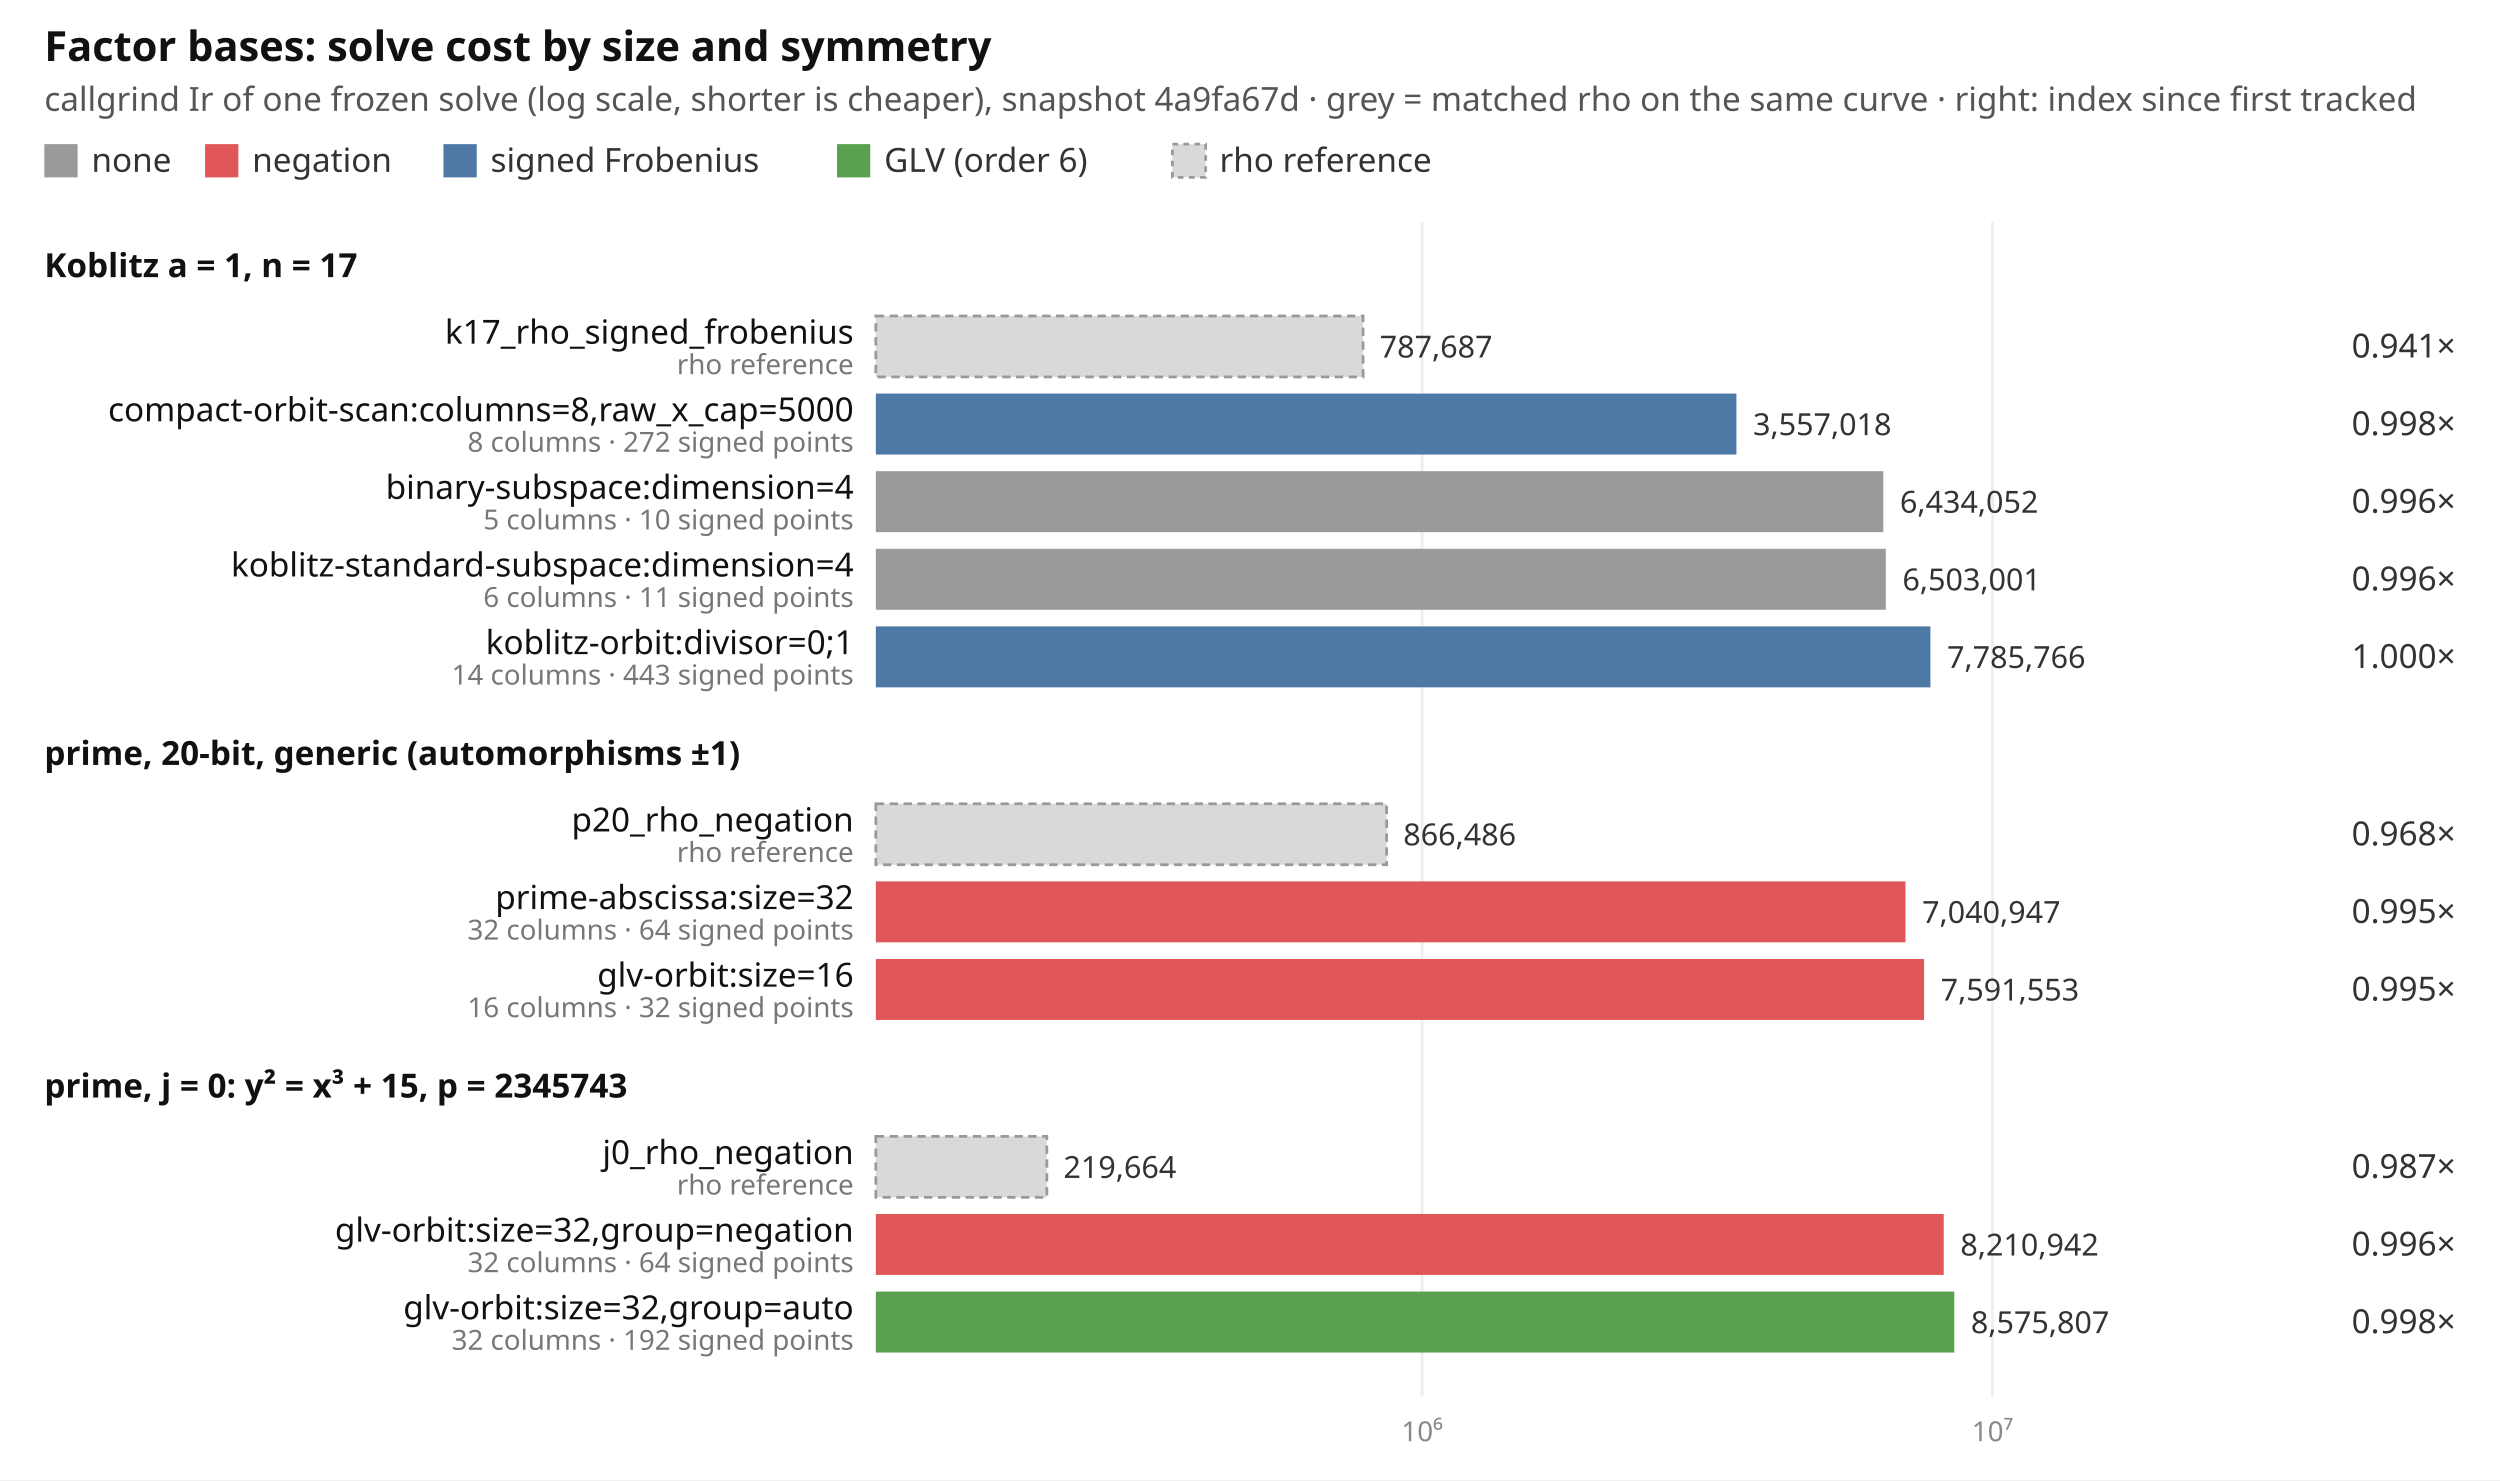
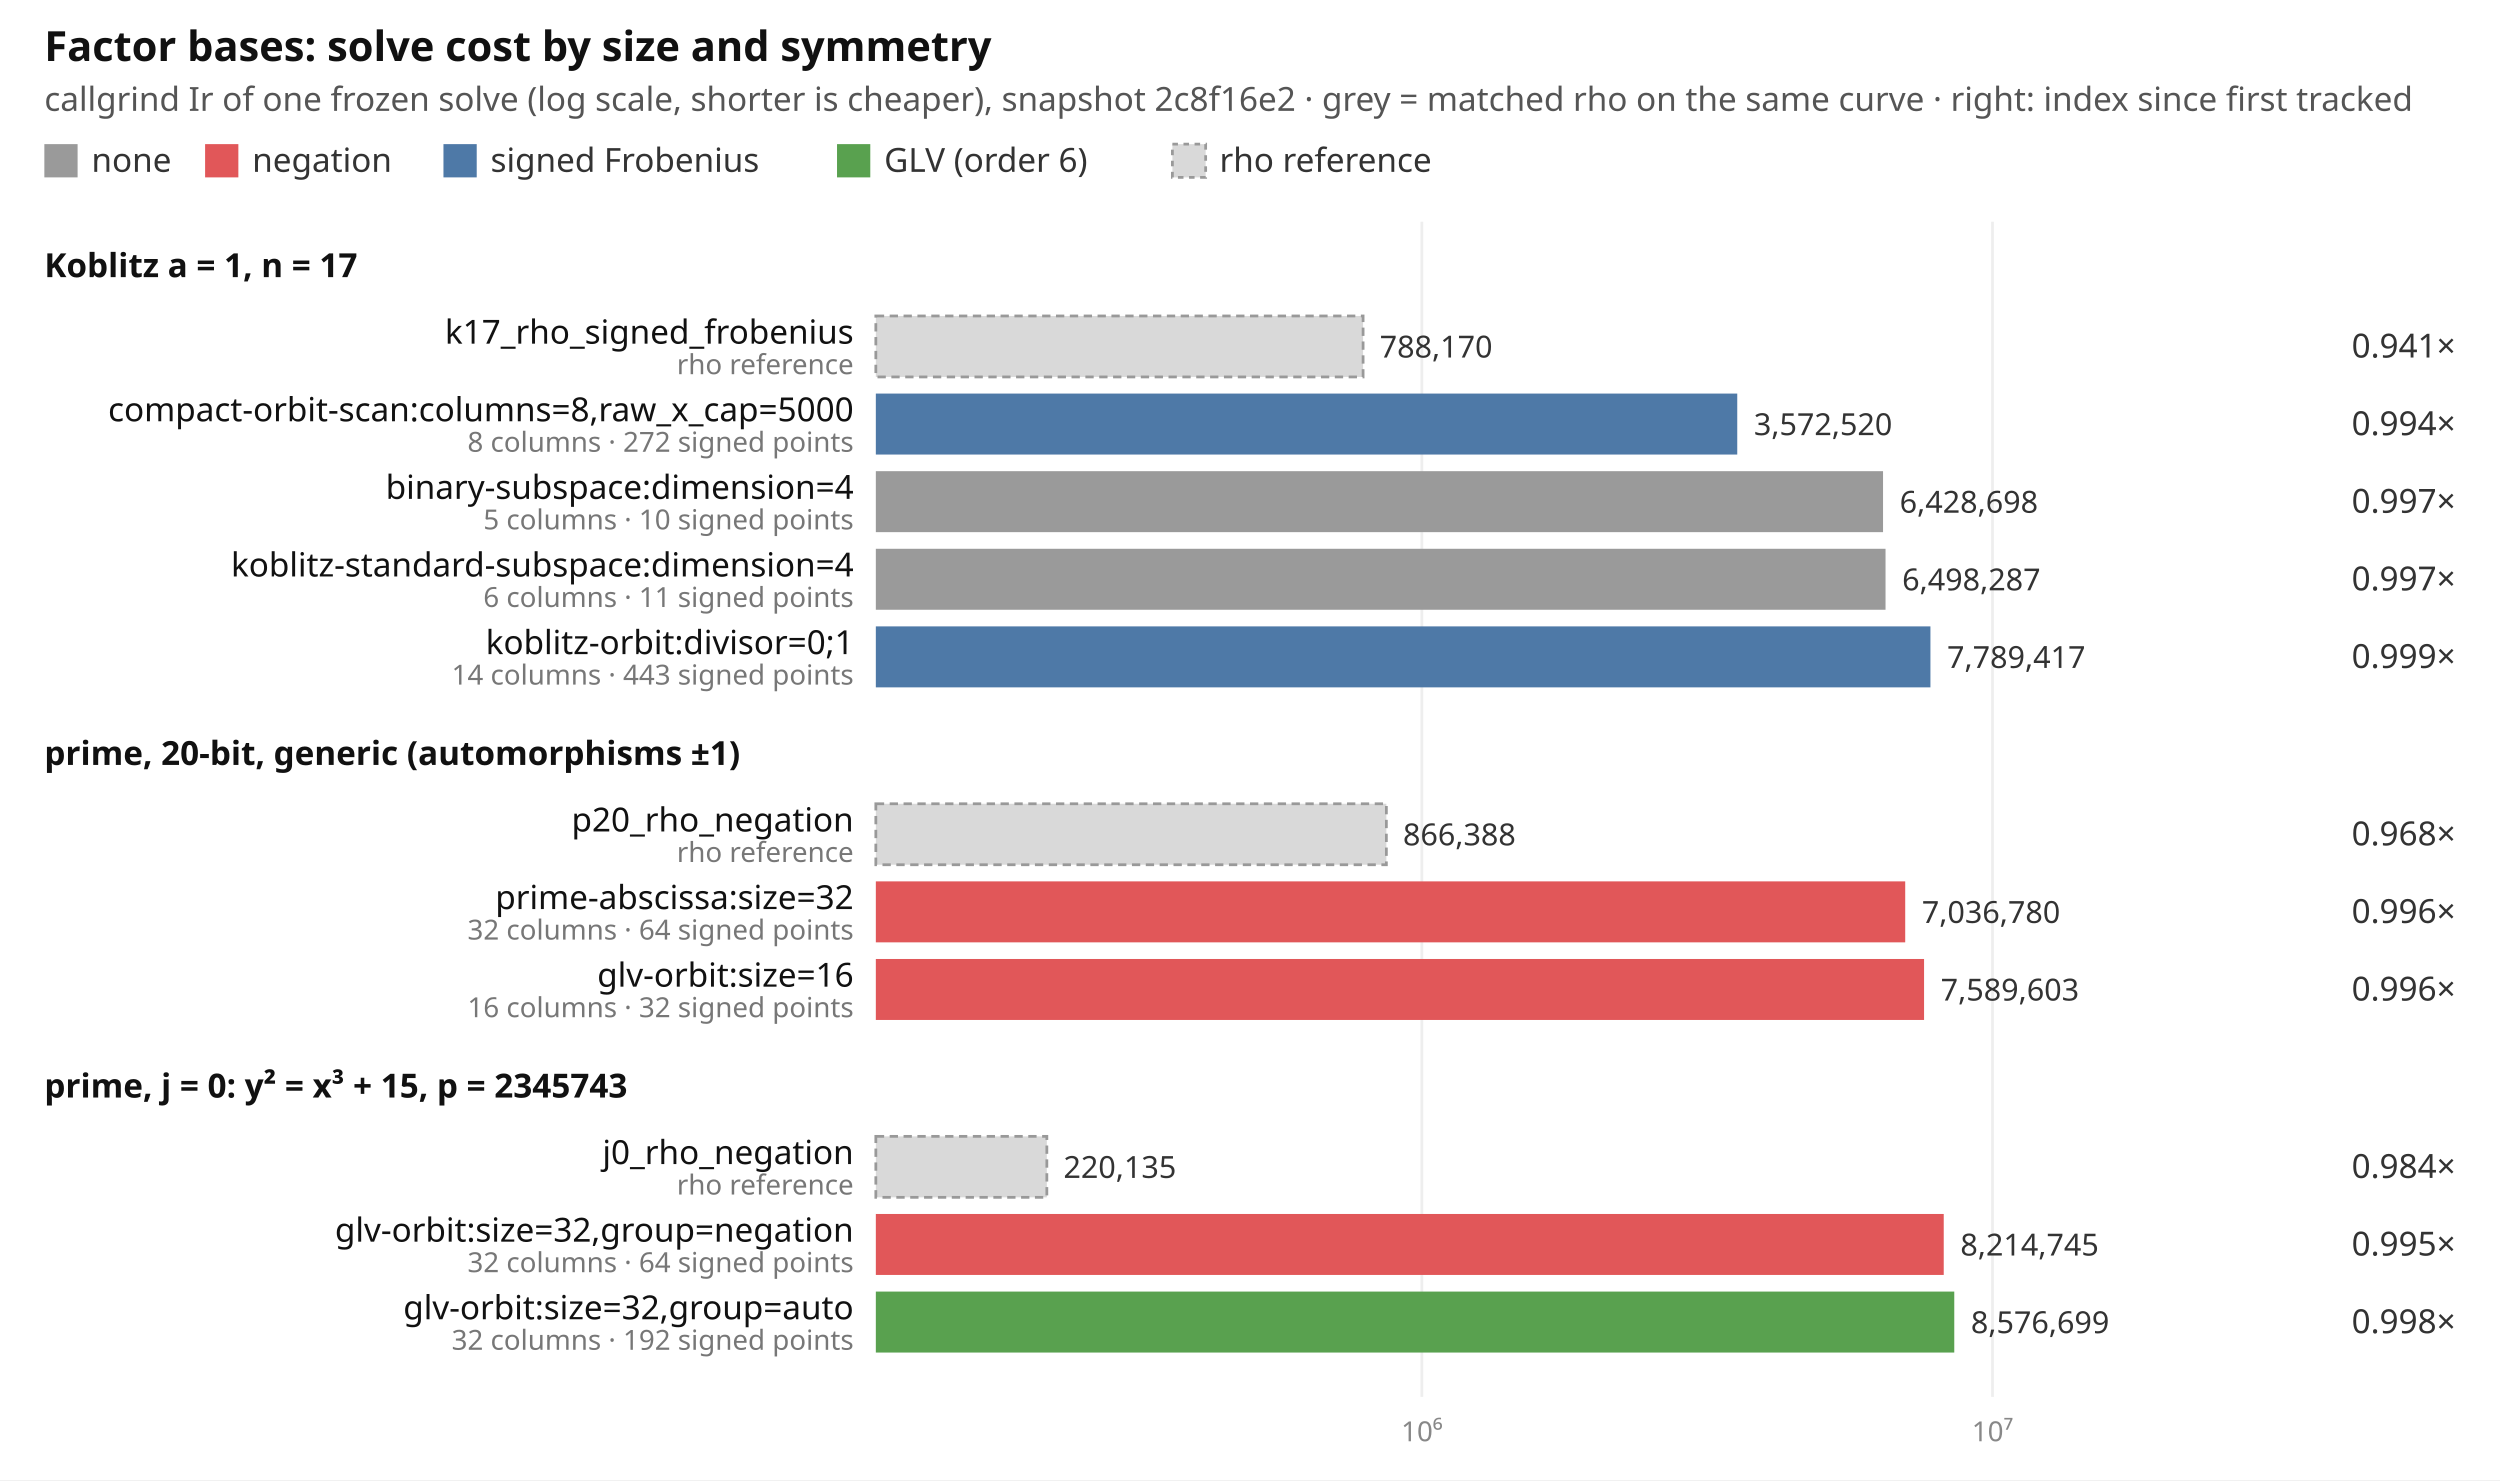
<svg xmlns="http://www.w3.org/2000/svg" width="902" height="534" viewBox="0 0 902 534" font-family="ui-sans-serif, system-ui, sans-serif" font-size="12">
  <rect width="902" height="534" fill="#ffffff" />
  <text x="16" y="22" font-size="15" font-weight="600" fill="#111">Factor bases: solve cost by size and symmetry</text>
-   <text x="16" y="40" fill="#555">callgrind Ir of one frozen solve (log scale, shorter is cheaper), snapshot 4a9fa67d · grey = matched rho on the same curve · right: index since first tracked</text>
+   <text x="16" y="40" fill="#555">callgrind Ir of one frozen solve (log scale, shorter is cheaper), snapshot 2c8f16e2 · grey = matched rho on the same curve · right: index since first tracked</text>
  <rect x="16" y="52" width="12" height="12" fill="#9a9a9a" />
  <text x="33" y="62" fill="#333">none</text>
  <rect x="74" y="52" width="12" height="12" fill="#e15759" />
  <text x="91" y="62" fill="#333">negation</text>
  <rect x="160" y="52" width="12" height="12" fill="#4e79a7" />
  <text x="177" y="62" fill="#333">signed Frobenius</text>
  <rect x="302" y="52" width="12" height="12" fill="#59a14f" />
  <text x="319" y="62" fill="#333">GLV (order 6)</text>
  <rect x="423" y="52" width="12" height="12" fill="#d9d9d9" stroke="#999" stroke-dasharray="2 2" />
  <text x="440" y="62" fill="#333">rho reference</text>
-   <line x1="513.1" x2="513.1" y1="80" y2="504" stroke="#eeeeee" />
-   <text x="513.1" y="520" text-anchor="middle" fill="#888" font-size="10">10⁶</text>
+   <line x1="513.0" x2="513.0" y1="80" y2="504" stroke="#eeeeee" />
+   <text x="513.0" y="520" text-anchor="middle" fill="#888" font-size="10">10⁶</text>
  <line x1="718.9" x2="718.9" y1="80" y2="504" stroke="#eeeeee" />
  <text x="718.9" y="520" text-anchor="middle" fill="#888" font-size="10">10⁷</text>
  <text x="16" y="100" font-weight="600" fill="#111">Koblitz a = 1, n = 17</text>
  <rect x="316" y="114" width="175.8" height="22" fill="#d9d9d9" stroke="#999" stroke-dasharray="3 2" />
  <text x="308" y="124" text-anchor="end" fill="#111">k17_rho_signed_frobenius</text>
  <text x="308" y="135" text-anchor="end" fill="#777" font-size="10">rho reference</text>
-   <text x="497.8" y="129" fill="#333" font-size="11">787,687</text>
+   <text x="497.8" y="129" fill="#333" font-size="11">788,170</text>
  <text x="886" y="129" text-anchor="end" fill="#333">0.941×</text>
-   <rect x="316" y="142" width="310.5" height="22" fill="#4e79a7" />
+   <rect x="316" y="142" width="310.8" height="22" fill="#4e79a7" />
  <text x="308" y="152" text-anchor="end" fill="#111">compact-orbit-scan:columns=8,raw_x_cap=5000</text>
  <text x="308" y="163" text-anchor="end" fill="#777" font-size="10">8 columns · 272 signed points</text>
-   <text x="632.5" y="157" fill="#333" font-size="11">3,557,018</text>
-   <text x="886" y="157" text-anchor="end" fill="#333">0.998×</text>
-   <rect x="316" y="170" width="363.5" height="22" fill="#9a9a9a" />
+   <text x="632.8" y="157" fill="#333" font-size="11">3,572,520</text>
+   <text x="886" y="157" text-anchor="end" fill="#333">0.994×</text>
+   <rect x="316" y="170" width="363.4" height="22" fill="#9a9a9a" />
  <text x="308" y="180" text-anchor="end" fill="#111">binary-subspace:dimension=4</text>
  <text x="308" y="191" text-anchor="end" fill="#777" font-size="10">5 columns · 10 signed points</text>
-   <text x="685.5" y="185" fill="#333" font-size="11">6,434,052</text>
-   <text x="886" y="185" text-anchor="end" fill="#333">0.996×</text>
-   <rect x="316" y="198" width="364.4" height="22" fill="#9a9a9a" />
+   <text x="685.4" y="185" fill="#333" font-size="11">6,428,698</text>
+   <text x="886" y="185" text-anchor="end" fill="#333">0.997×</text>
+   <rect x="316" y="198" width="364.3" height="22" fill="#9a9a9a" />
  <text x="308" y="208" text-anchor="end" fill="#111">koblitz-standard-subspace:dimension=4</text>
  <text x="308" y="219" text-anchor="end" fill="#777" font-size="10">6 columns · 11 signed points</text>
-   <text x="686.4" y="213" fill="#333" font-size="11">6,503,001</text>
-   <text x="886" y="213" text-anchor="end" fill="#333">0.996×</text>
+   <text x="686.3" y="213" fill="#333" font-size="11">6,498,287</text>
+   <text x="886" y="213" text-anchor="end" fill="#333">0.997×</text>
  <rect x="316" y="226" width="380.5" height="22" fill="#4e79a7" />
  <text x="308" y="236" text-anchor="end" fill="#111">koblitz-orbit:divisor=0;1</text>
  <text x="308" y="247" text-anchor="end" fill="#777" font-size="10">14 columns · 443 signed points</text>
-   <text x="702.5" y="241" fill="#333" font-size="11">7,785,766</text>
-   <text x="886" y="241" text-anchor="end" fill="#333">1.000×</text>
+   <text x="702.5" y="241" fill="#333" font-size="11">7,789,417</text>
+   <text x="886" y="241" text-anchor="end" fill="#333">0.999×</text>
  <text x="16" y="276" font-weight="600" fill="#111">prime, 20-bit, generic (automorphisms ±1)</text>
-   <rect x="316" y="290" width="184.3" height="22" fill="#d9d9d9" stroke="#999" stroke-dasharray="3 2" />
+   <rect x="316" y="290" width="184.2" height="22" fill="#d9d9d9" stroke="#999" stroke-dasharray="3 2" />
  <text x="308" y="300" text-anchor="end" fill="#111">p20_rho_negation</text>
  <text x="308" y="311" text-anchor="end" fill="#777" font-size="10">rho reference</text>
-   <text x="506.3" y="305" fill="#333" font-size="11">866,486</text>
+   <text x="506.2" y="305" fill="#333" font-size="11">866,388</text>
  <text x="886" y="305" text-anchor="end" fill="#333">0.968×</text>
-   <rect x="316" y="318" width="371.5" height="22" fill="#e15759" />
+   <rect x="316" y="318" width="371.4" height="22" fill="#e15759" />
  <text x="308" y="328" text-anchor="end" fill="#111">prime-abscissa:size=32</text>
  <text x="308" y="339" text-anchor="end" fill="#777" font-size="10">32 columns · 64 signed points</text>
-   <text x="693.5" y="333" fill="#333" font-size="11">7,040,947</text>
-   <text x="886" y="333" text-anchor="end" fill="#333">0.995×</text>
+   <text x="693.4" y="333" fill="#333" font-size="11">7,036,780</text>
+   <text x="886" y="333" text-anchor="end" fill="#333">0.996×</text>
  <rect x="316" y="346" width="378.2" height="22" fill="#e15759" />
  <text x="308" y="356" text-anchor="end" fill="#111">glv-orbit:size=16</text>
  <text x="308" y="367" text-anchor="end" fill="#777" font-size="10">16 columns · 32 signed points</text>
-   <text x="700.2" y="361" fill="#333" font-size="11">7,591,553</text>
-   <text x="886" y="361" text-anchor="end" fill="#333">0.995×</text>
+   <text x="700.2" y="361" fill="#333" font-size="11">7,589,603</text>
+   <text x="886" y="361" text-anchor="end" fill="#333">0.996×</text>
  <text x="16" y="396" font-weight="600" fill="#111">prime, j = 0: y² = x³ + 15, p = 2345743</text>
  <rect x="316" y="410" width="61.7" height="22" fill="#d9d9d9" stroke="#999" stroke-dasharray="3 2" />
  <text x="308" y="420" text-anchor="end" fill="#111">j0_rho_negation</text>
  <text x="308" y="431" text-anchor="end" fill="#777" font-size="10">rho reference</text>
-   <text x="383.7" y="425" fill="#333" font-size="11">219,664</text>
-   <text x="886" y="425" text-anchor="end" fill="#333">0.987×</text>
+   <text x="383.7" y="425" fill="#333" font-size="11">220,135</text>
+   <text x="886" y="425" text-anchor="end" fill="#333">0.984×</text>
  <rect x="316" y="438" width="385.3" height="22" fill="#e15759" />
  <text x="308" y="448" text-anchor="end" fill="#111">glv-orbit:size=32,group=negation</text>
  <text x="308" y="459" text-anchor="end" fill="#777" font-size="10">32 columns · 64 signed points</text>
-   <text x="707.3" y="453" fill="#333" font-size="11">8,210,942</text>
-   <text x="886" y="453" text-anchor="end" fill="#333">0.996×</text>
+   <text x="707.3" y="453" fill="#333" font-size="11">8,214,745</text>
+   <text x="886" y="453" text-anchor="end" fill="#333">0.995×</text>
  <rect x="316" y="466" width="389.1" height="22" fill="#59a14f" />
  <text x="308" y="476" text-anchor="end" fill="#111">glv-orbit:size=32,group=auto</text>
  <text x="308" y="487" text-anchor="end" fill="#777" font-size="10">32 columns · 192 signed points</text>
-   <text x="711.1" y="481" fill="#333" font-size="11">8,575,807</text>
+   <text x="711.1" y="481" fill="#333" font-size="11">8,576,699</text>
  <text x="886" y="481" text-anchor="end" fill="#333">0.998×</text>
</svg>
